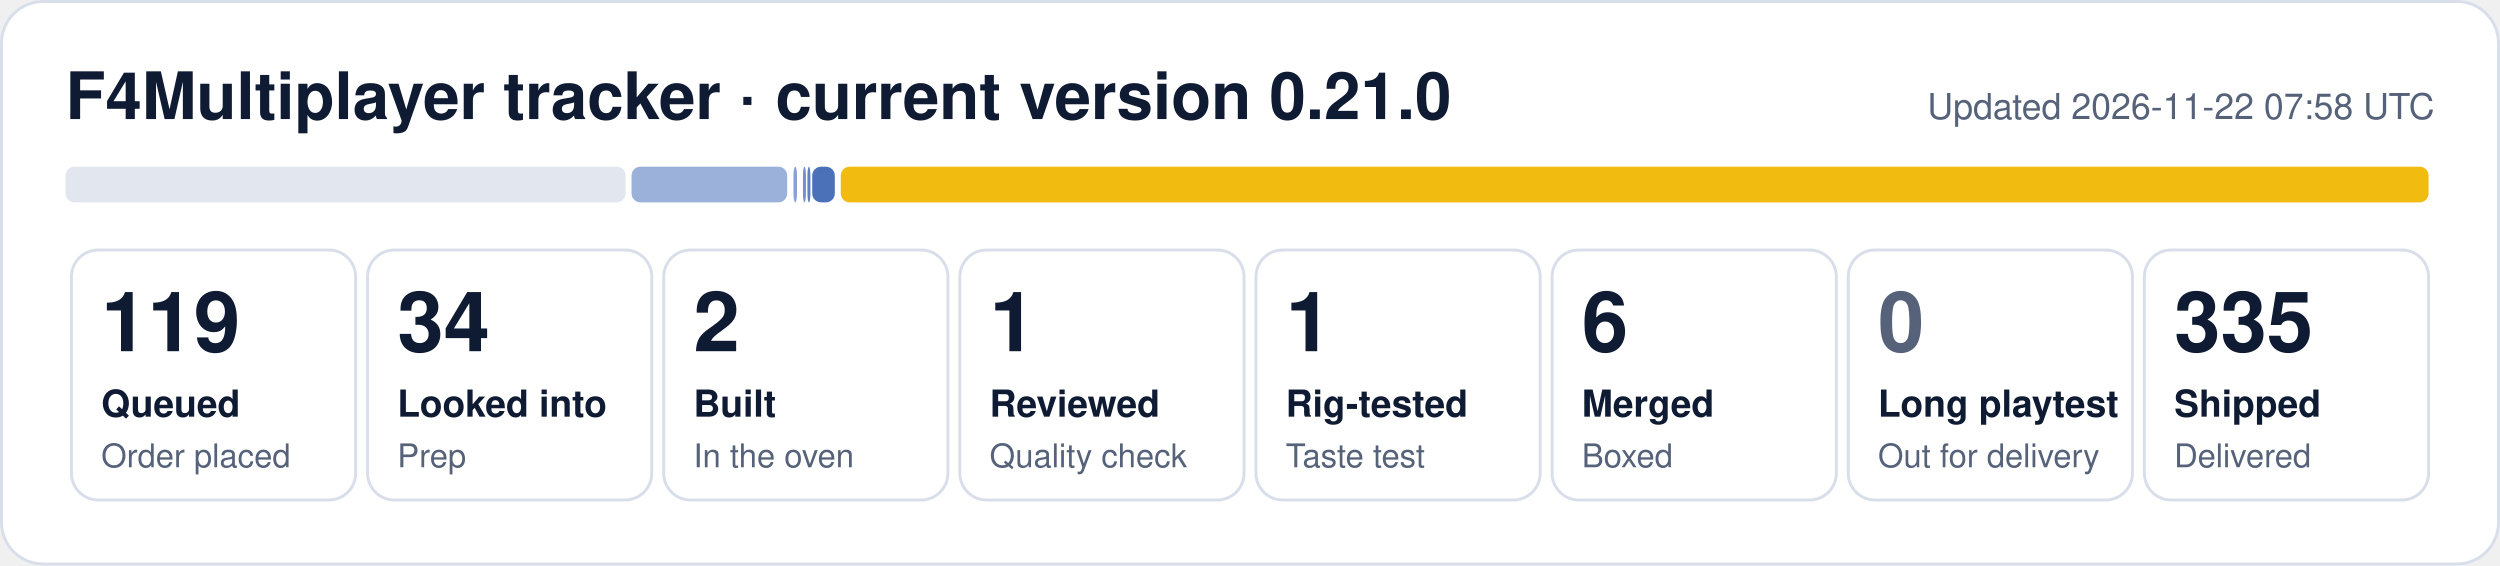
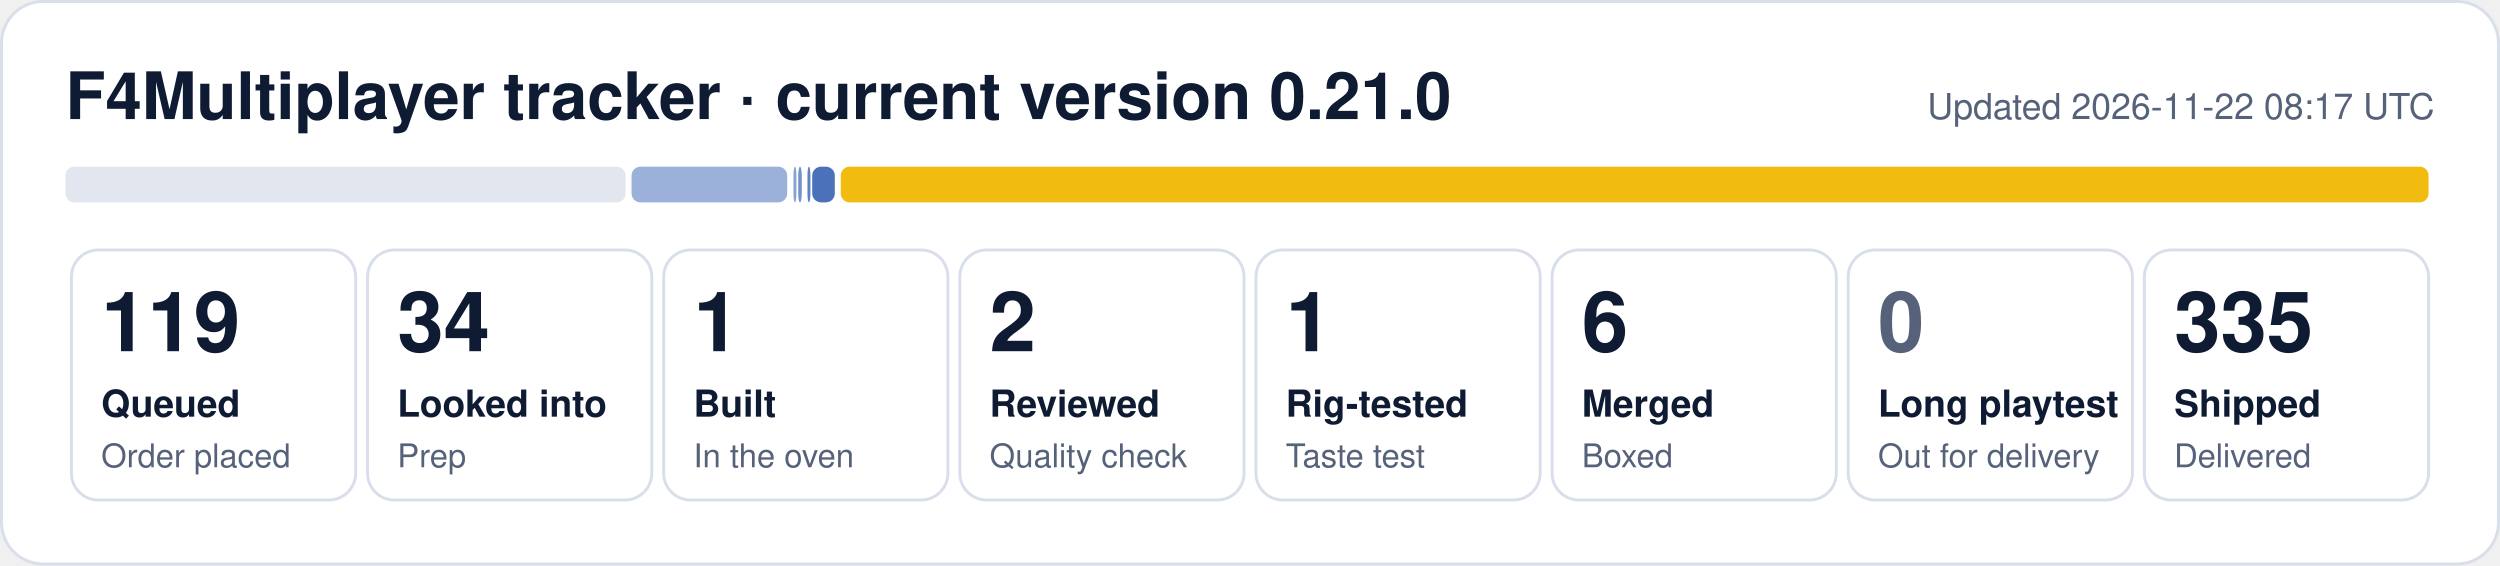
- <svg xmlns="http://www.w3.org/2000/svg" width="840" height="190" viewBox="0 0 840 190" role="img" aria-label="F4Multiplayer tracker: 119 queued, 34 looked into, 2 built, 1 reviewed, 1 rig-tested, 6 merged, 335 shipped">
+ <svg xmlns="http://www.w3.org/2000/svg" width="840" height="190" viewBox="0 0 840 190" role="img" aria-label="F4Multiplayer tracker: 119 queued, 34 looked into, 1 built, 2 reviewed, 1 rig-tested, 6 merged, 335 shipped">
  <rect x="0.5" y="0.5" width="839" height="189" rx="14" fill="#ffffff" stroke="#d9dfea" />
  <text x="22" y="40" font-family="Segoe UI, Helvetica, Arial, sans-serif" font-size="22" font-weight="700" fill="#0f1b33">F4Multiplayer tracker · current version 0.21.0</text>
-   <text x="818" y="40" font-family="Segoe UI, Helvetica, Arial, sans-serif" font-size="12" fill="#56627a" text-anchor="end">Updated 2026-11-22 07:58 UTC</text>
+   <text x="818" y="40" font-family="Segoe UI, Helvetica, Arial, sans-serif" font-size="12" fill="#56627a" text-anchor="end">Updated 2026-11-22 08:17 UTC</text>
  <rect x="22.0" y="56" width="188.2" height="12" rx="3" fill="#e1e6ef" fill-opacity="1.00" />
  <rect x="212.2" y="56" width="52.3" height="12" rx="3" fill="#1f4fa8" fill-opacity="0.44" />
-   <rect x="266.6" y="56" width="1.2" height="12" rx="3" fill="#1f4fa8" fill-opacity="0.53" />
-   <rect x="269.8" y="56" width="1.0" height="12" rx="3" fill="#1f4fa8" fill-opacity="0.62" />
+   <rect x="266.6" y="56" width="1.0" height="12" rx="3" fill="#1f4fa8" fill-opacity="0.53" />
+   <rect x="268.2" y="56" width="1.2" height="12" rx="3" fill="#1f4fa8" fill-opacity="0.62" />
  <rect x="271.3" y="56" width="1.0" height="12" rx="3" fill="#1f4fa8" fill-opacity="0.71" />
  <rect x="272.9" y="56" width="7.6" height="12" rx="3" fill="#1f4fa8" fill-opacity="0.80" />
  <rect x="282.5" y="56" width="533.5" height="12" rx="3" fill="#f0b90b" fill-opacity="0.98" />
  <rect x="24.0" y="84" width="95.5" height="84" rx="9" fill="none" stroke="#d9dfea" />
  <text x="34.0" y="118" font-family="Segoe UI, Helvetica, Arial, sans-serif" font-size="28" font-weight="800" fill="#0f1b33">119</text>
  <text x="34.0" y="140" font-family="Segoe UI, Helvetica, Arial, sans-serif" font-size="12.5" font-weight="600" fill="#0f1b33">Queued</text>
  <text x="34.0" y="157" font-family="Segoe UI, Helvetica, Arial, sans-serif" font-size="11" fill="#56627a">Order placed</text>
  <rect x="123.5" y="84" width="95.5" height="84" rx="9" fill="none" stroke="#d9dfea" />
  <text x="133.5" y="118" font-family="Segoe UI, Helvetica, Arial, sans-serif" font-size="28" font-weight="800" fill="#0f1b33">34</text>
  <text x="133.5" y="140" font-family="Segoe UI, Helvetica, Arial, sans-serif" font-size="12.5" font-weight="600" fill="#0f1b33">Looked into</text>
  <text x="133.5" y="157" font-family="Segoe UI, Helvetica, Arial, sans-serif" font-size="11" fill="#56627a">Prep</text>
  <rect x="223.0" y="84" width="95.5" height="84" rx="9" fill="none" stroke="#d9dfea" />
-   <text x="233.0" y="118" font-family="Segoe UI, Helvetica, Arial, sans-serif" font-size="28" font-weight="800" fill="#0f1b33">2</text>
+   <text x="233.0" y="118" font-family="Segoe UI, Helvetica, Arial, sans-serif" font-size="28" font-weight="800" fill="#0f1b33">1</text>
  <text x="233.0" y="140" font-family="Segoe UI, Helvetica, Arial, sans-serif" font-size="12.5" font-weight="600" fill="#0f1b33">Built</text>
  <text x="233.0" y="157" font-family="Segoe UI, Helvetica, Arial, sans-serif" font-size="11" fill="#56627a">In the oven</text>
  <rect x="322.5" y="84" width="95.5" height="84" rx="9" fill="none" stroke="#d9dfea" />
-   <text x="332.5" y="118" font-family="Segoe UI, Helvetica, Arial, sans-serif" font-size="28" font-weight="800" fill="#0f1b33">1</text>
+   <text x="332.5" y="118" font-family="Segoe UI, Helvetica, Arial, sans-serif" font-size="28" font-weight="800" fill="#0f1b33">2</text>
  <text x="332.5" y="140" font-family="Segoe UI, Helvetica, Arial, sans-serif" font-size="12.5" font-weight="600" fill="#0f1b33">Reviewed</text>
  <text x="332.5" y="157" font-family="Segoe UI, Helvetica, Arial, sans-serif" font-size="11" fill="#56627a">Quality check</text>
  <rect x="422.0" y="84" width="95.5" height="84" rx="9" fill="none" stroke="#d9dfea" />
  <text x="432.0" y="118" font-family="Segoe UI, Helvetica, Arial, sans-serif" font-size="28" font-weight="800" fill="#0f1b33">1</text>
  <text x="432.0" y="140" font-family="Segoe UI, Helvetica, Arial, sans-serif" font-size="12.5" font-weight="600" fill="#0f1b33">Rig-tested</text>
  <text x="432.0" y="157" font-family="Segoe UI, Helvetica, Arial, sans-serif" font-size="11" fill="#56627a">Taste test</text>
  <rect x="521.5" y="84" width="95.5" height="84" rx="9" fill="none" stroke="#d9dfea" />
  <text x="531.5" y="118" font-family="Segoe UI, Helvetica, Arial, sans-serif" font-size="28" font-weight="800" fill="#0f1b33">6</text>
  <text x="531.5" y="140" font-family="Segoe UI, Helvetica, Arial, sans-serif" font-size="12.5" font-weight="600" fill="#0f1b33">Merged</text>
  <text x="531.5" y="157" font-family="Segoe UI, Helvetica, Arial, sans-serif" font-size="11" fill="#56627a">Boxed</text>
  <rect x="621.0" y="84" width="95.5" height="84" rx="9" fill="none" stroke="#d9dfea" />
  <text x="631.0" y="118" font-family="Segoe UI, Helvetica, Arial, sans-serif" font-size="28" font-weight="800" fill="#56627a">0</text>
  <text x="631.0" y="140" font-family="Segoe UI, Helvetica, Arial, sans-serif" font-size="12.5" font-weight="600" fill="#0f1b33">Long playtest</text>
  <text x="631.0" y="157" font-family="Segoe UI, Helvetica, Arial, sans-serif" font-size="11" fill="#56627a">Out for delivery</text>
  <rect x="720.5" y="84" width="95.5" height="84" rx="9" fill="none" stroke="#d9dfea" />
  <text x="730.5" y="118" font-family="Segoe UI, Helvetica, Arial, sans-serif" font-size="28" font-weight="800" fill="#0f1b33">335</text>
  <text x="730.5" y="140" font-family="Segoe UI, Helvetica, Arial, sans-serif" font-size="12.5" font-weight="600" fill="#0f1b33">Shipped</text>
  <text x="730.5" y="157" font-family="Segoe UI, Helvetica, Arial, sans-serif" font-size="11" fill="#56627a">Delivered</text>
</svg>
